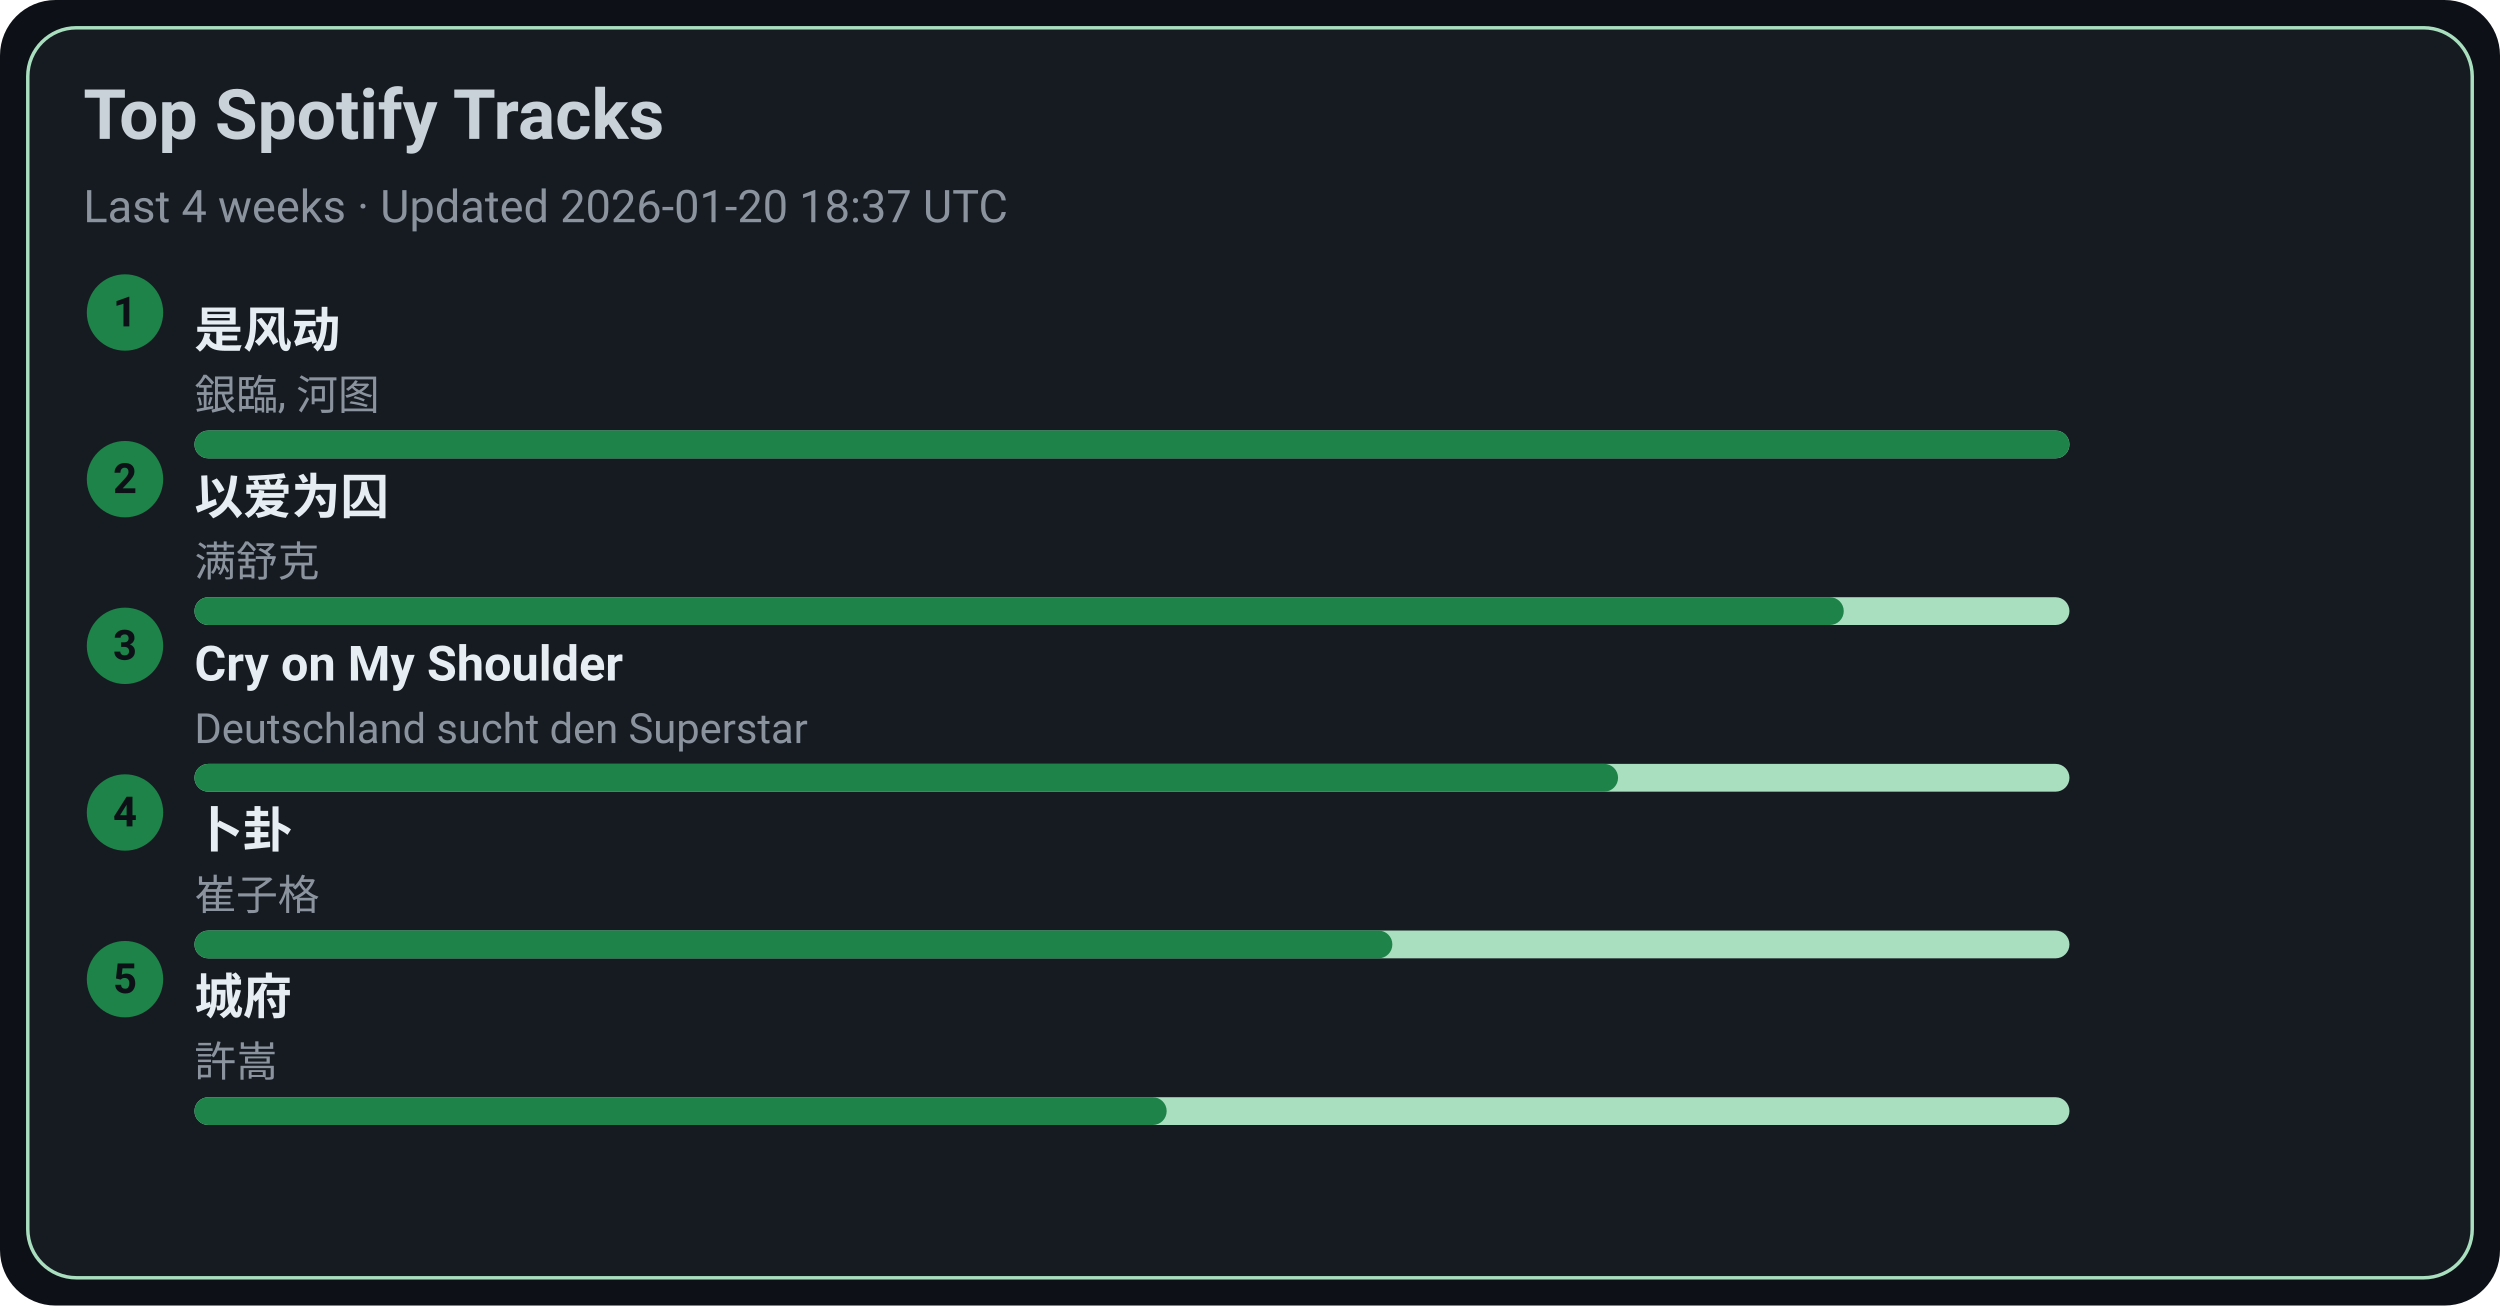
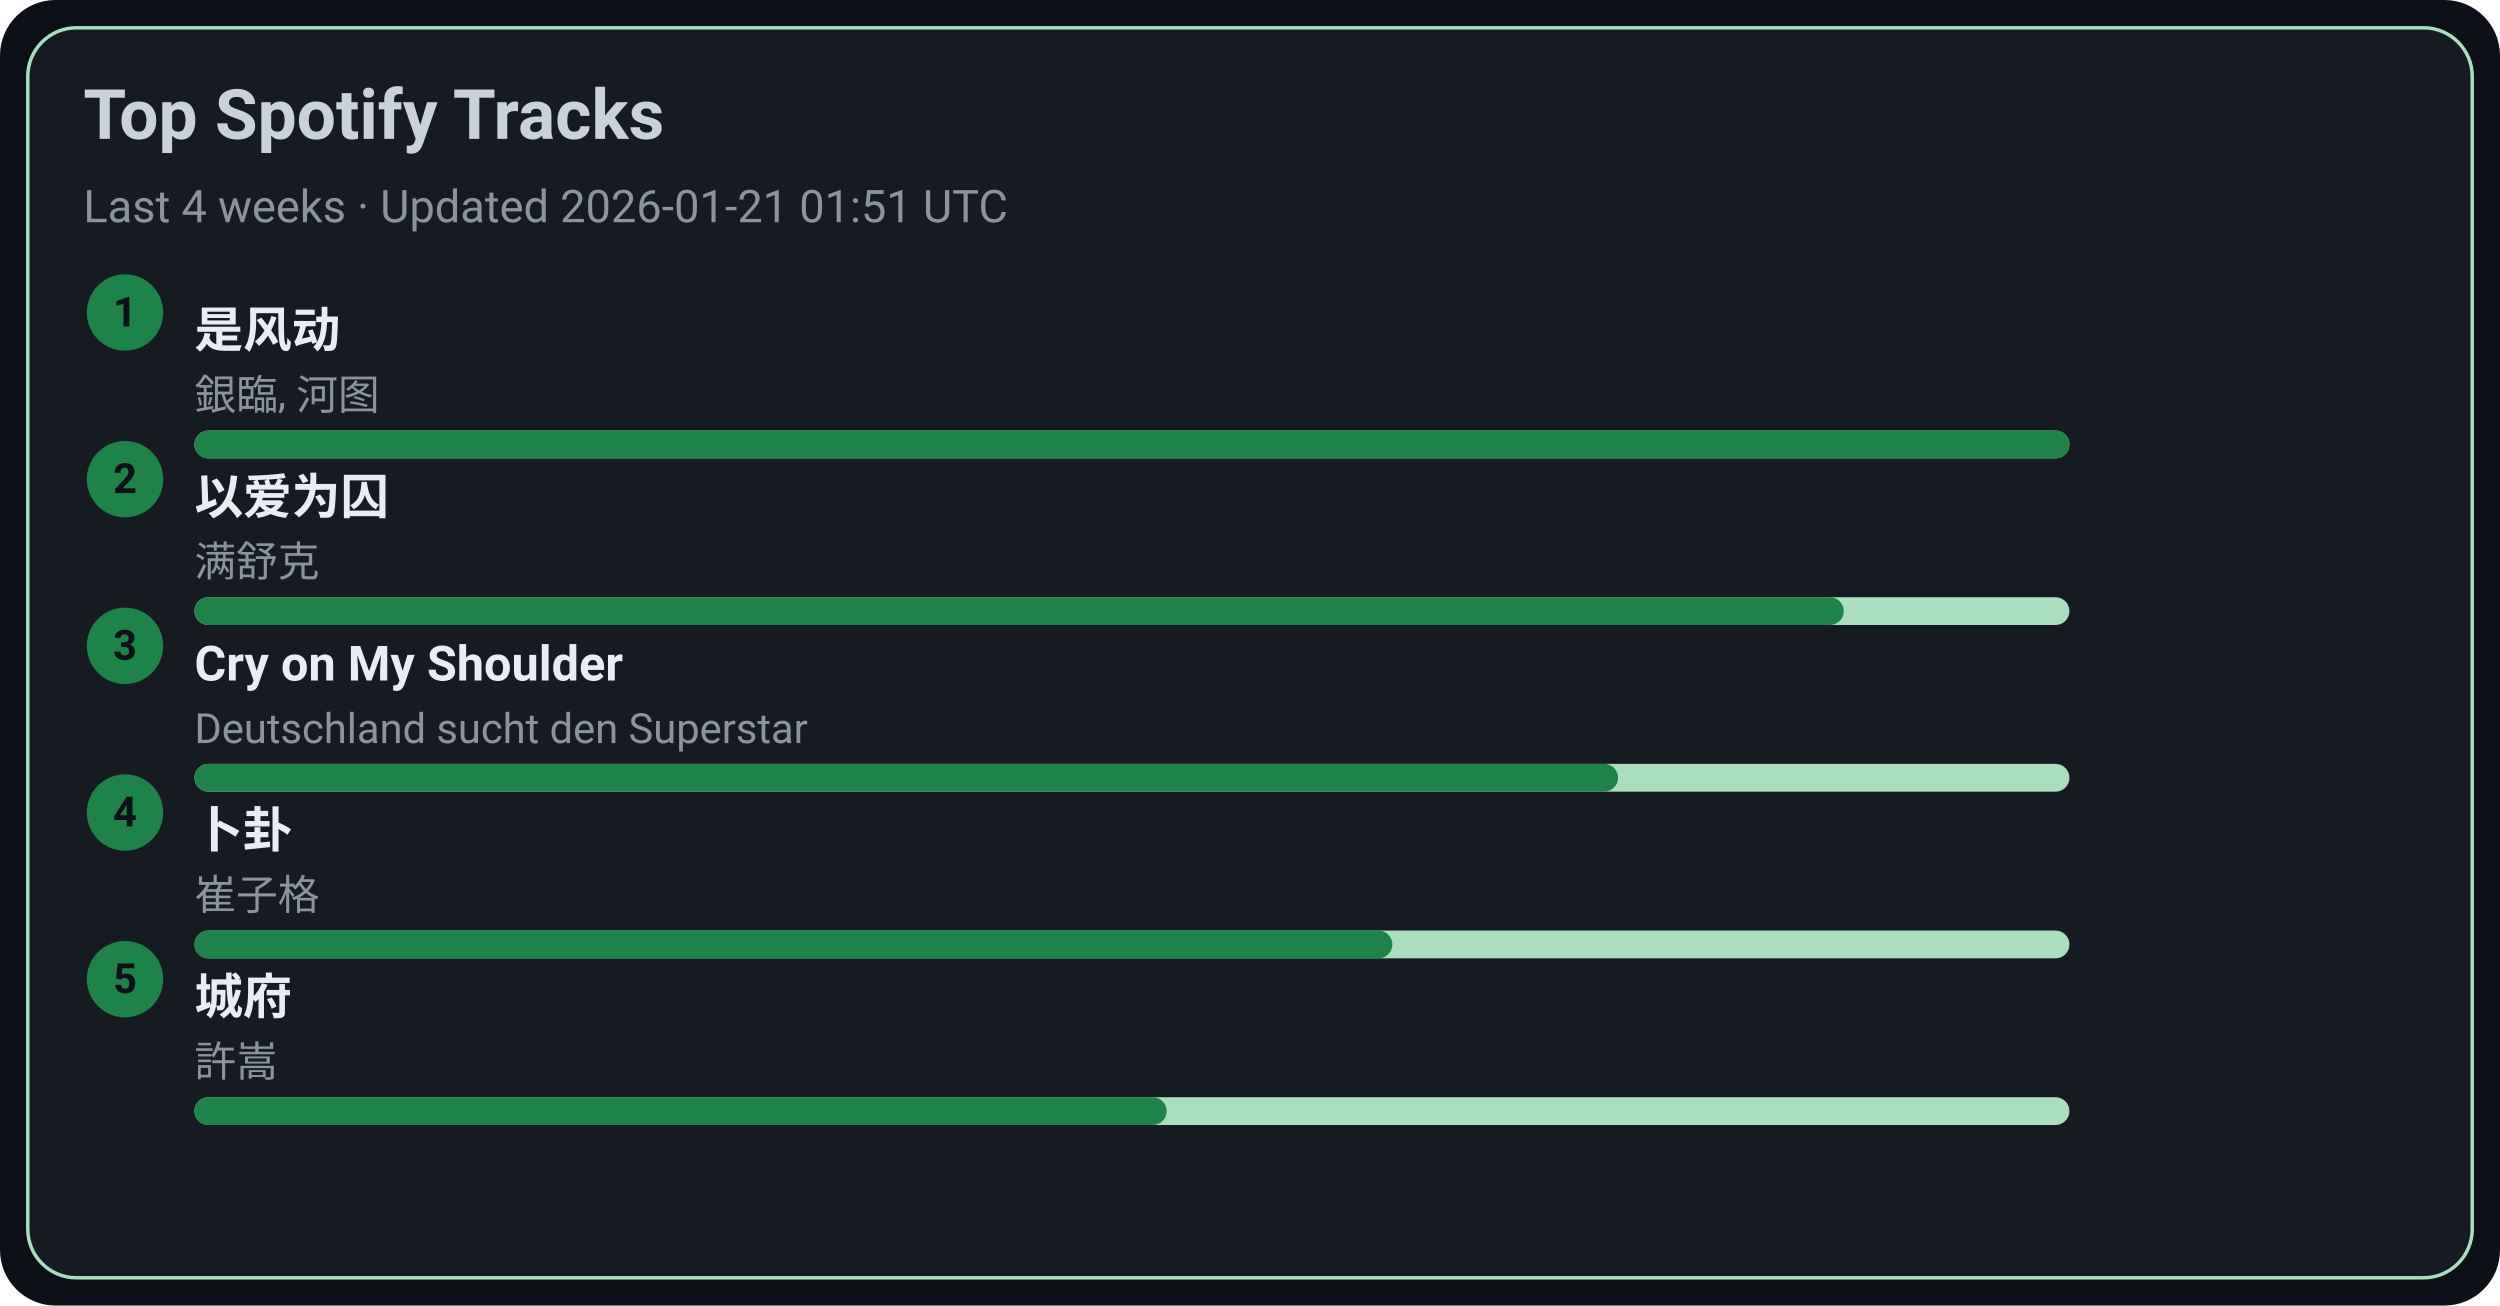
<svg xmlns="http://www.w3.org/2000/svg" width="720" height="376" viewBox="0 0 720 376">
  <style>text{font-family:-apple-system,BlinkMacSystemFont,Segoe UI,Roboto,Ubuntu,Helvetica Neue,Arial,Noto Sans,sans-serif}</style>
  <rect width="720" height="376" rx="16" fill="#0d1117" />
  <rect x="8" y="8" width="704" height="360" rx="14" fill="#161b22" stroke="#A9DFBF" />
  <text x="24" y="40" font-size="20" fill="#c9d1d9" font-weight="600">Top Spotify Tracks</text>
-   <text x="24" y="64" font-size="13" fill="#8b949e">Last 4 weeks · Updated 2026-01-20 18:37 UTC</text>
+   <text x="24" y="64" font-size="13" fill="#8b949e">Last 4 weeks · Updated 2026-01-21 01:51 UTC</text>
  <circle cx="36" cy="90" r="11" fill="#1D8348" />
  <text x="36" y="94" text-anchor="middle" font-size="12" fill="#0d1117" font-weight="700">1</text>
  <a href="https://open.spotify.com/track/3lePQ8c4jq7bTePsXEmslh" target="_blank" rel="noopener noreferrer">
    <text x="56" y="100" font-size="14" fill="#e6edf3" font-weight="600">是风动</text>
  </a>
  <text x="56" y="118" font-size="12" fill="#8b949e">銀臨, 河图</text>
  <rect x="56" y="124" width="540" height="8" rx="4" fill="#A9DFBF" />
  <rect x="56" y="124" width="540" height="8" rx="4" fill="#1D8348" />
  <circle cx="36" cy="138" r="11" fill="#1D8348" />
  <text x="36" y="142" text-anchor="middle" font-size="12" fill="#0d1117" font-weight="700">2</text>
  <a href="https://open.spotify.com/track/0RW2LEfGQK5BaIho6sSLqf" target="_blank" rel="noopener noreferrer">
    <text x="56" y="148" font-size="14" fill="#e6edf3" font-weight="600">以爱为囚</text>
  </a>
  <text x="56" y="166" font-size="12" fill="#8b949e">满舒克</text>
  <rect x="56" y="172" width="540" height="8" rx="4" fill="#A9DFBF" />
  <rect x="56" y="172" width="475" height="8" rx="4" fill="#1D8348" />
  <circle cx="36" cy="186" r="11" fill="#1D8348" />
  <text x="36" y="190" text-anchor="middle" font-size="12" fill="#0d1117" font-weight="700">3</text>
  <a href="https://open.spotify.com/track/6usmG2MoD0C0Lc2pNgCVWV" target="_blank" rel="noopener noreferrer">
    <text x="56" y="196" font-size="14" fill="#e6edf3" font-weight="600">Cry on My Shoulder</text>
  </a>
  <text x="56" y="214" font-size="12" fill="#8b949e">Deutschland sucht den Superstar</text>
  <rect x="56" y="220" width="540" height="8" rx="4" fill="#A9DFBF" />
  <rect x="56" y="220" width="410" height="8" rx="4" fill="#1D8348" />
  <circle cx="36" cy="234" r="11" fill="#1D8348" />
  <text x="36" y="238" text-anchor="middle" font-size="12" fill="#0d1117" font-weight="700">4</text>
  <a href="https://open.spotify.com/track/4ToeYifpQaikbYa7krOD6s" target="_blank" rel="noopener noreferrer">
    <text x="56" y="244" font-size="14" fill="#e6edf3" font-weight="600">卜卦</text>
  </a>
  <text x="56" y="262" font-size="12" fill="#8b949e">崔子格</text>
  <rect x="56" y="268" width="540" height="8" rx="4" fill="#A9DFBF" />
  <rect x="56" y="268" width="345" height="8" rx="4" fill="#1D8348" />
  <circle cx="36" cy="282" r="11" fill="#1D8348" />
  <text x="36" y="286" text-anchor="middle" font-size="12" fill="#0d1117" font-weight="700">5</text>
  <a href="https://open.spotify.com/track/4AmlSf7hye0QVpnHCcEoEw" target="_blank" rel="noopener noreferrer">
    <text x="56" y="292" font-size="14" fill="#e6edf3" font-weight="600">城府</text>
  </a>
  <text x="56" y="310" font-size="12" fill="#8b949e">許嵩</text>
  <rect x="56" y="316" width="540" height="8" rx="4" fill="#A9DFBF" />
  <rect x="56" y="316" width="280" height="8" rx="4" fill="#1D8348" />
</svg>
